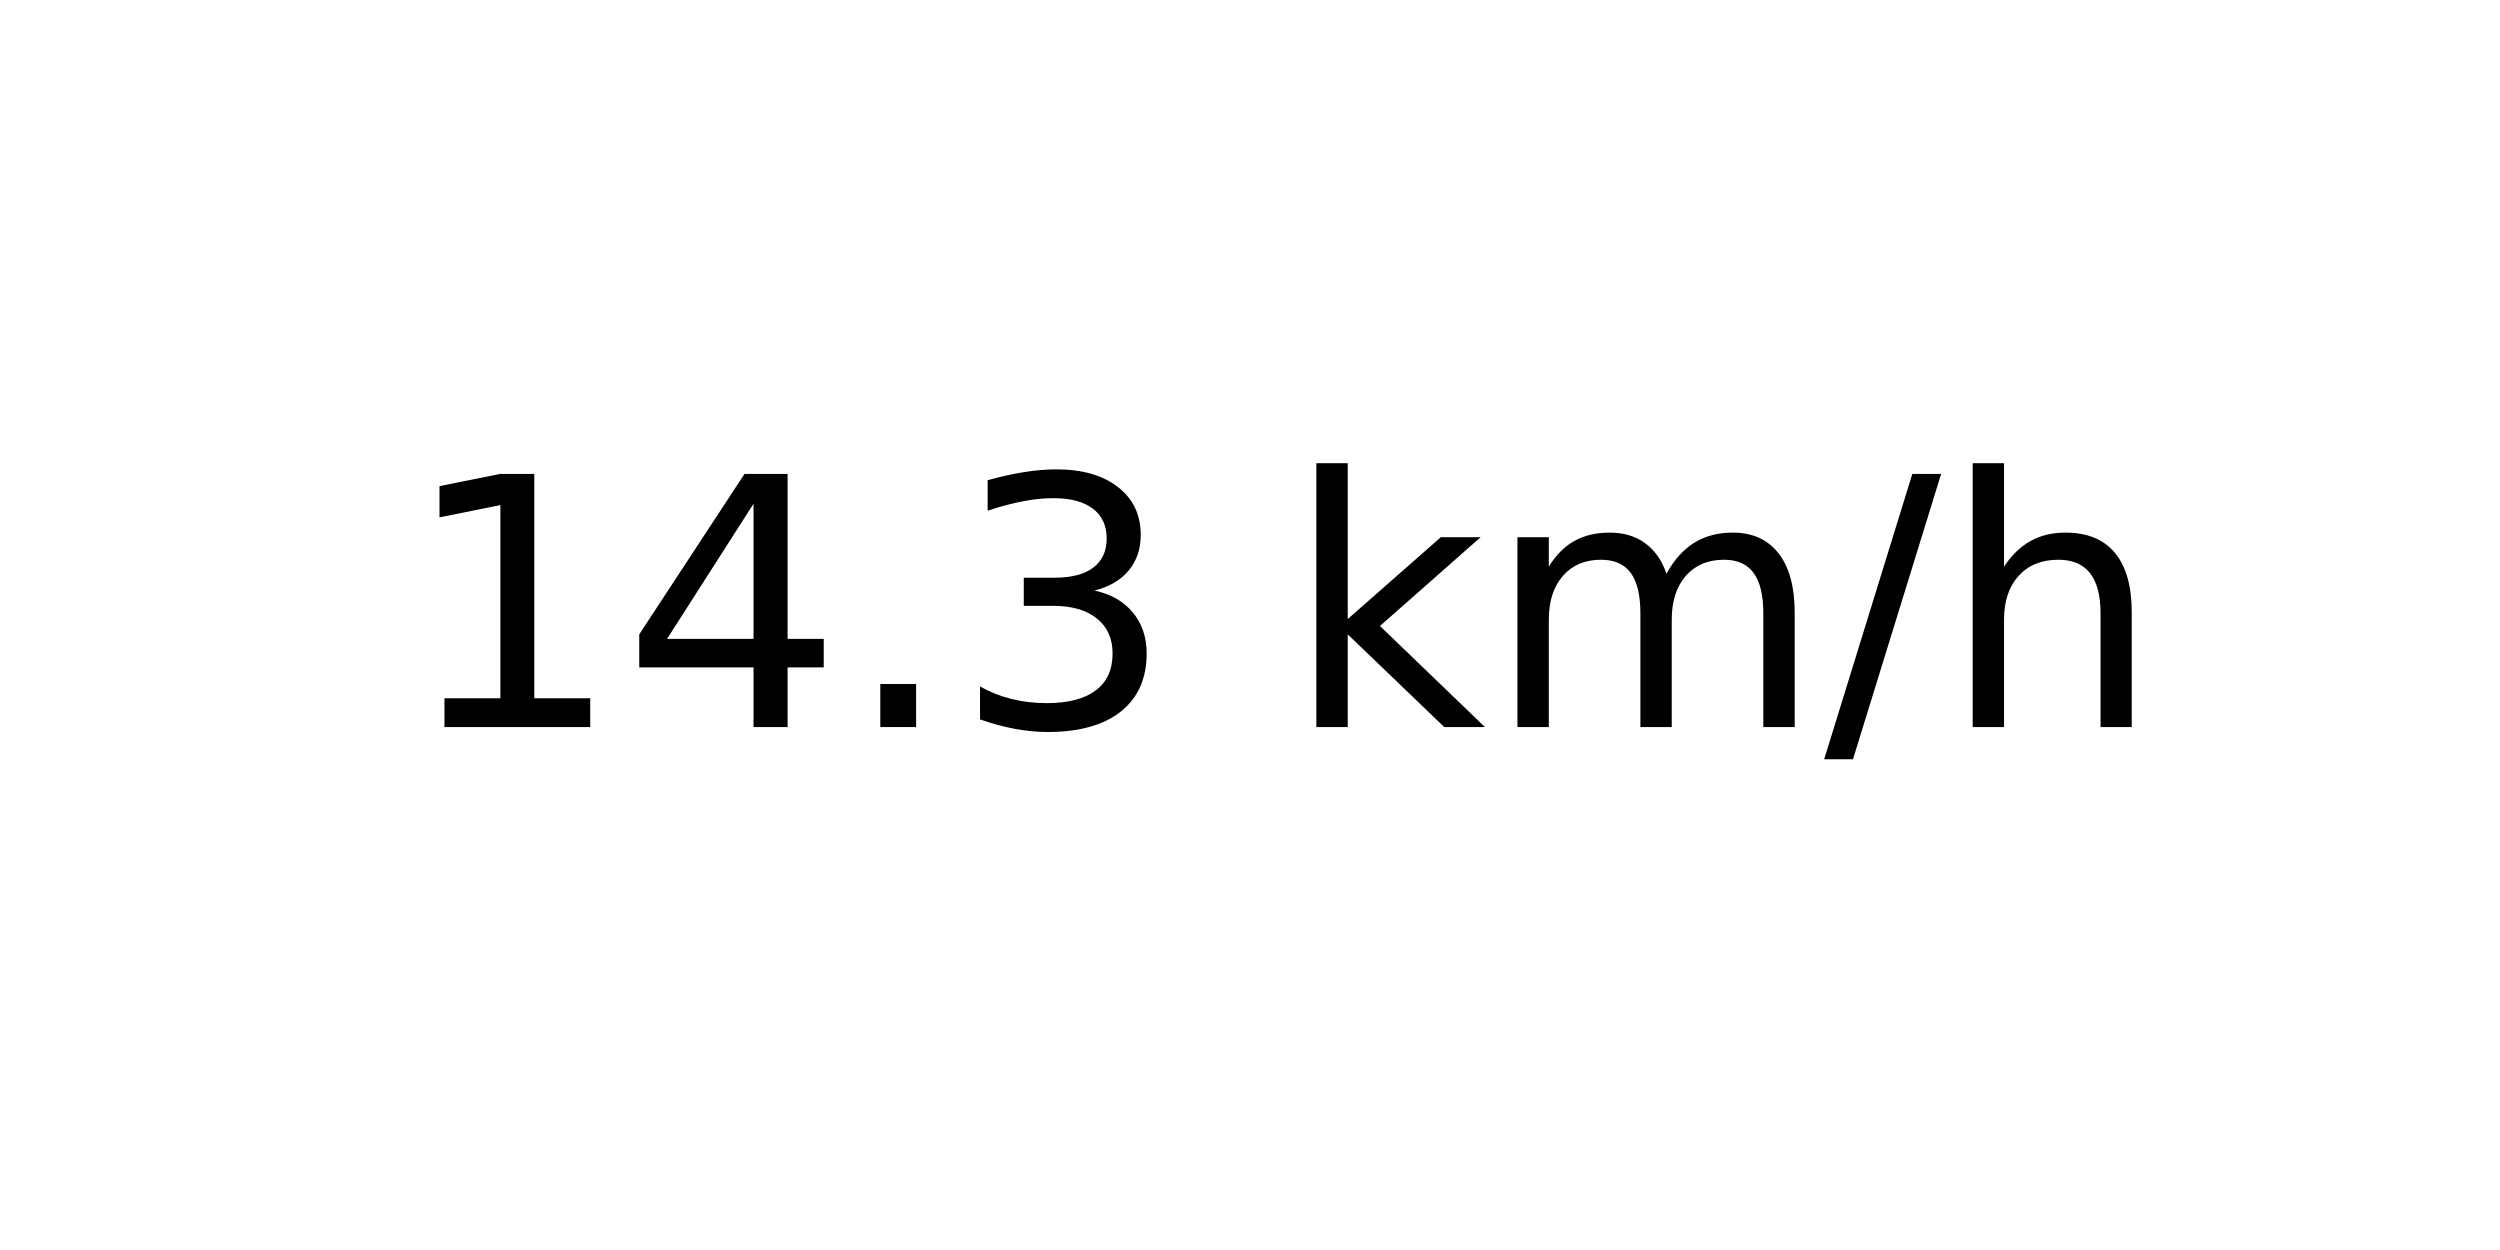
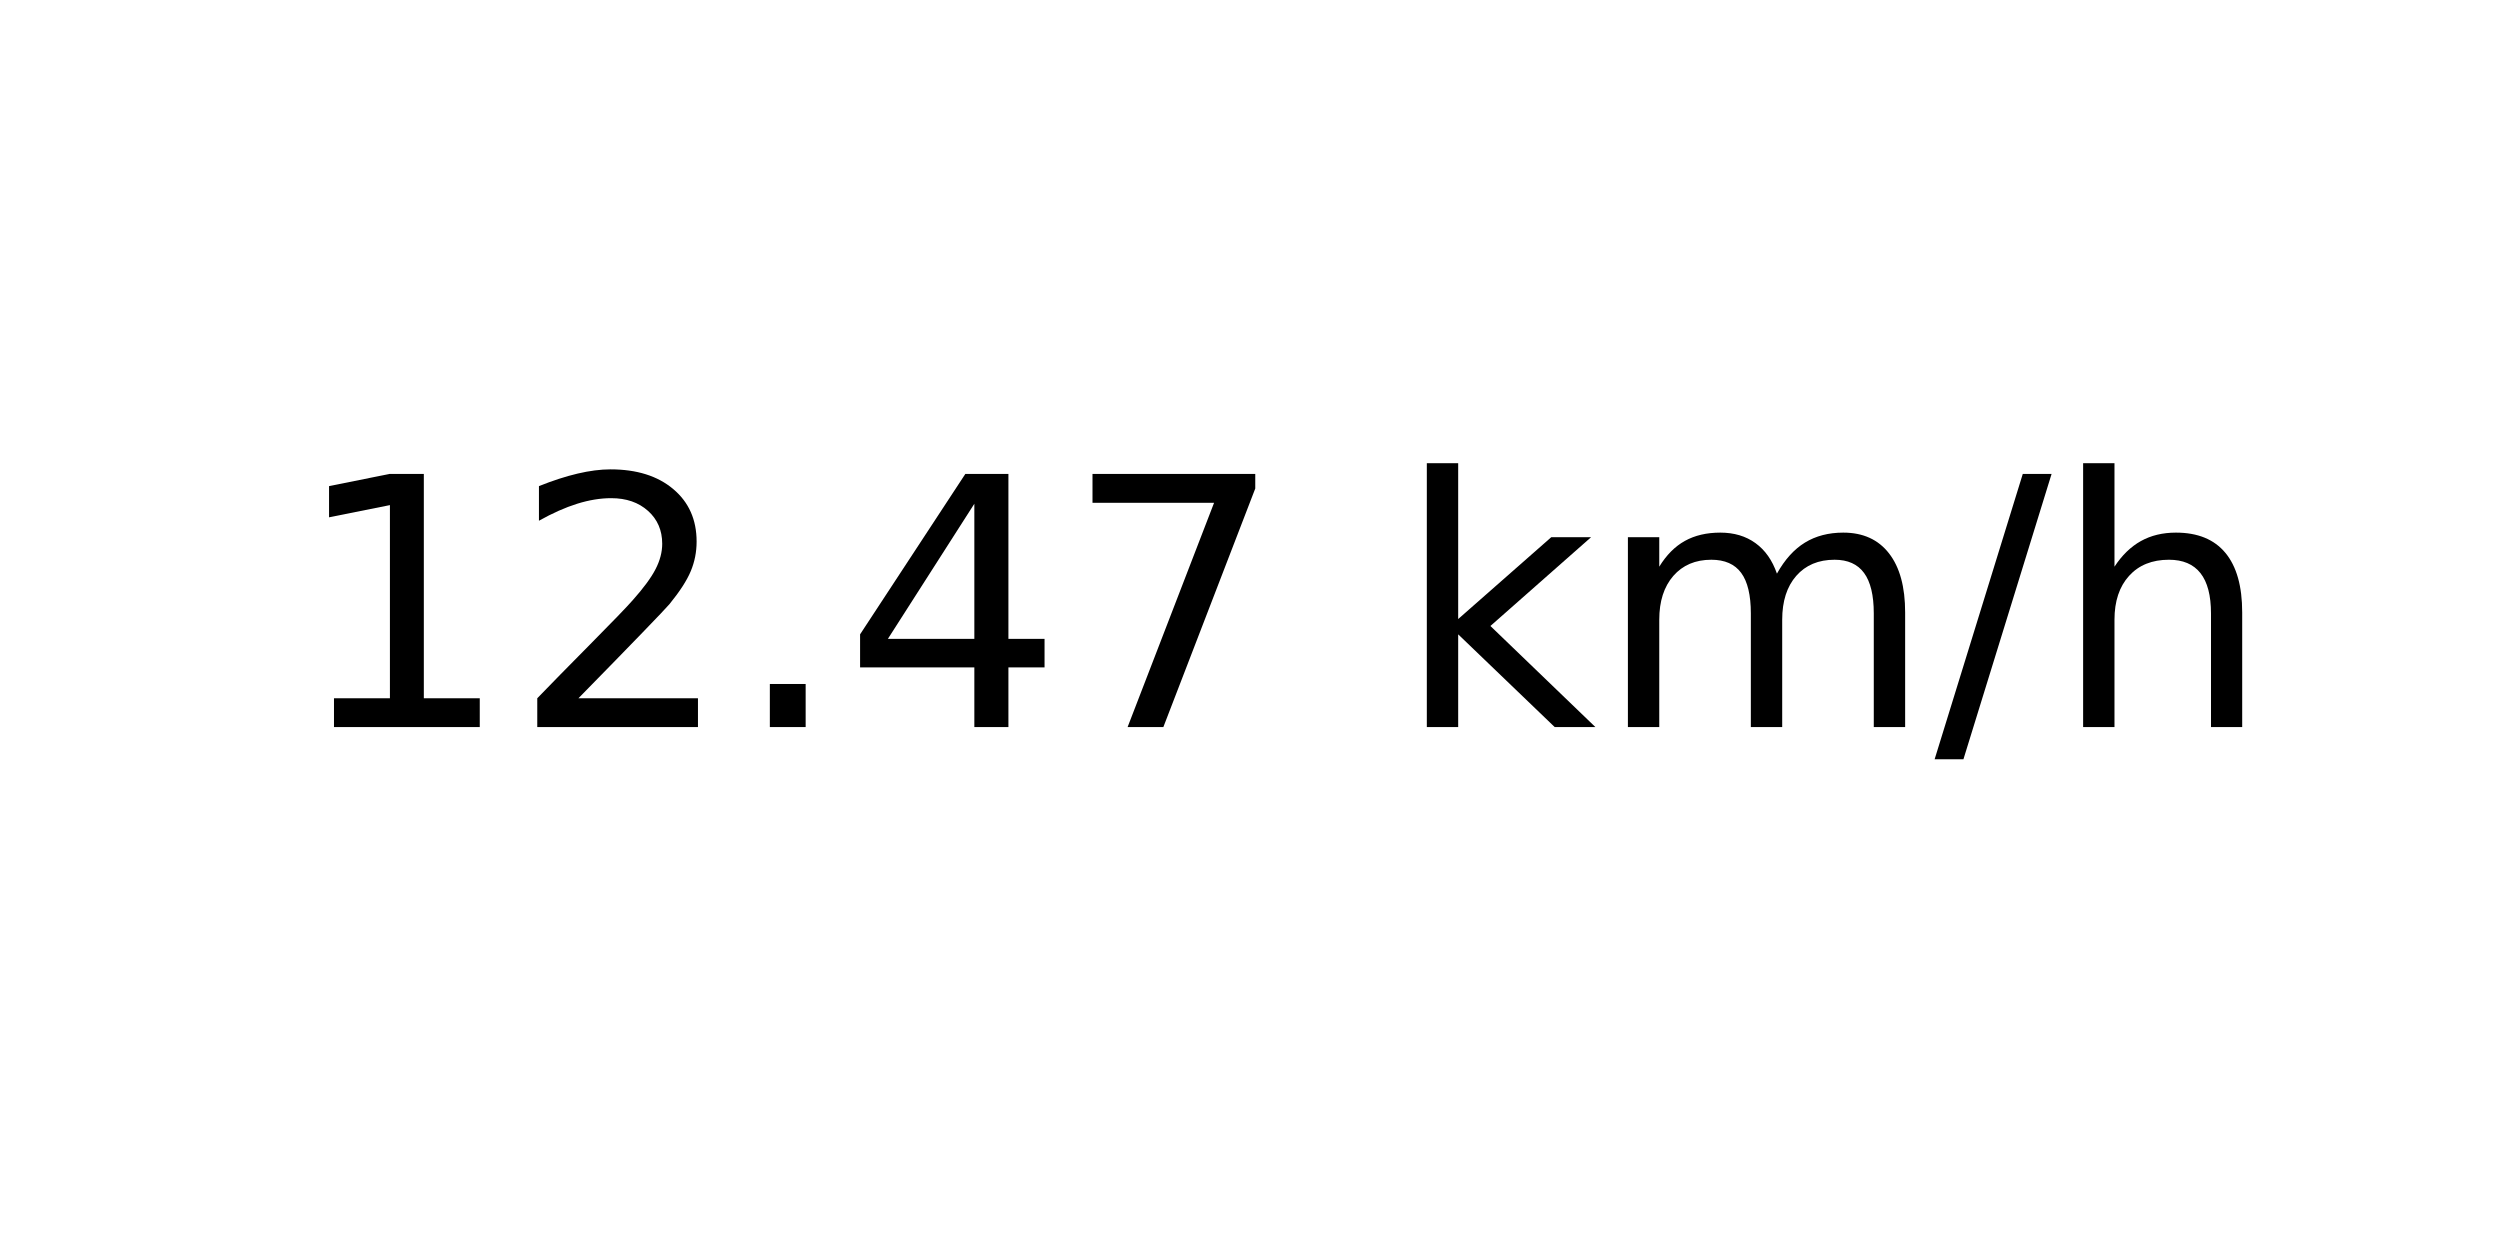
<svg xmlns="http://www.w3.org/2000/svg" xmlns:xlink="http://www.w3.org/1999/xlink" width="72pt" height="36pt" viewBox="0 0 72 36" version="1.1">
  <defs>
    <style type="text/css">*{stroke-linejoin: round; stroke-linecap: butt}</style>
  </defs>
  <g id="figure_1">
    <g id="axes_1">
      <g id="text_1">
-         <g transform="translate(11.55937 20.93937) scale(0.1 -0.1)">
+         <g transform="translate(8.378125 20.93937) scale(0.1 -0.1)">
          <defs>
            <path id="DejaVuSans-31" d="M 794 531  L 1825 531  L 1825 4091  L 703 3866  L 703 4441  L 1819 4666  L 2450 4666  L 2450 531  L 3481 531  L 3481 0  L 794 0  L 794 531  z " transform="scale(0.015625)" />
+             <path id="DejaVuSans-32" d="M 1228 531  L 3431 531  L 3431 0  L 469 0  L 469 531  Q 828 903 1448 1529  Q 2069 2156 2228 2338  Q 2531 2678 2651 2914  Q 2772 3150 2772 3378  Q 2772 3750 2511 3984  Q 2250 4219 1831 4219  Q 1534 4219 1204 4116  Q 875 4013 500 3803  L 500 4441  Q 881 4594 1212 4672  Q 1544 4750 1819 4750  Q 2544 4750 2975 4387  Q 3406 4025 3406 3419  Q 3406 3131 3298 2873  Q 3191 2616 2906 2266  Q 2828 2175 2409 1742  Q 1991 1309 1228 531  z " transform="scale(0.015625)" />
+             <path id="DejaVuSans-2e" d="M 684 794  L 1344 794  L 1344 0  L 684 0  L 684 794  z " transform="scale(0.015625)" />
            <path id="DejaVuSans-34" d="M 2419 4116  L 825 1625  L 2419 1625  L 2419 4116  z M 2253 4666  L 3047 4666  L 3047 1625  L 3713 1625  L 3713 1100  L 3047 1100  L 3047 0  L 2419 0  L 2419 1100  L 313 1100  L 313 1709  L 2253 4666  z " transform="scale(0.015625)" />
-             <path id="DejaVuSans-2e" d="M 684 794  L 1344 794  L 1344 0  L 684 0  L 684 794  z " transform="scale(0.015625)" />
-             <path id="DejaVuSans-33" d="M 2597 2516  Q 3050 2419 3304 2112  Q 3559 1806 3559 1356  Q 3559 666 3084 287  Q 2609 -91 1734 -91  Q 1441 -91 1130 -33  Q 819 25 488 141  L 488 750  Q 750 597 1062 519  Q 1375 441 1716 441  Q 2309 441 2620 675  Q 2931 909 2931 1356  Q 2931 1769 2642 2001  Q 2353 2234 1838 2234  L 1294 2234  L 1294 2753  L 1863 2753  Q 2328 2753 2575 2939  Q 2822 3125 2822 3475  Q 2822 3834 2567 4026  Q 2313 4219 1838 4219  Q 1578 4219 1281 4162  Q 984 4106 628 3988  L 628 4550  Q 988 4650 1302 4700  Q 1616 4750 1894 4750  Q 2613 4750 3031 4423  Q 3450 4097 3450 3541  Q 3450 3153 3228 2886  Q 3006 2619 2597 2516  z " transform="scale(0.015625)" />
+             <path id="DejaVuSans-37" d="M 525 4666  L 3525 4666  L 3525 4397  L 1831 0  L 1172 0  L 2766 4134  L 525 4134  L 525 4666  z " transform="scale(0.015625)" />
            <path id="DejaVuSans-20" transform="scale(0.015625)" />
            <path id="DejaVuSans-6b" d="M 581 4863  L 1159 4863  L 1159 1991  L 2875 3500  L 3609 3500  L 1753 1863  L 3688 0  L 2938 0  L 1159 1709  L 1159 0  L 581 0  L 581 4863  z " transform="scale(0.015625)" />
            <path id="DejaVuSans-6d" d="M 3328 2828  Q 3544 3216 3844 3400  Q 4144 3584 4550 3584  Q 5097 3584 5394 3201  Q 5691 2819 5691 2113  L 5691 0  L 5113 0  L 5113 2094  Q 5113 2597 4934 2840  Q 4756 3084 4391 3084  Q 3944 3084 3684 2787  Q 3425 2491 3425 1978  L 3425 0  L 2847 0  L 2847 2094  Q 2847 2600 2669 2842  Q 2491 3084 2119 3084  Q 1678 3084 1418 2786  Q 1159 2488 1159 1978  L 1159 0  L 581 0  L 581 3500  L 1159 3500  L 1159 2956  Q 1356 3278 1631 3431  Q 1906 3584 2284 3584  Q 2666 3584 2933 3390  Q 3200 3197 3328 2828  z " transform="scale(0.015625)" />
            <path id="DejaVuSans-2f" d="M 1625 4666  L 2156 4666  L 531 -594  L 0 -594  L 1625 4666  z " transform="scale(0.015625)" />
            <path id="DejaVuSans-68" d="M 3513 2113  L 3513 0  L 2938 0  L 2938 2094  Q 2938 2591 2744 2837  Q 2550 3084 2163 3084  Q 1697 3084 1428 2787  Q 1159 2491 1159 1978  L 1159 0  L 581 0  L 581 4863  L 1159 4863  L 1159 2956  Q 1366 3272 1645 3428  Q 1925 3584 2291 3584  Q 2894 3584 3203 3211  Q 3513 2838 3513 2113  z " transform="scale(0.015625)" />
          </defs>
          <use xlink:href="#DejaVuSans-31" />
-           <use xlink:href="#DejaVuSans-34" x="63.623" />
+           <use xlink:href="#DejaVuSans-32" x="63.623" />
          <use xlink:href="#DejaVuSans-2e" x="127.246" />
-           <use xlink:href="#DejaVuSans-33" x="159.033" />
-           <use xlink:href="#DejaVuSans-20" x="222.656" />
-           <use xlink:href="#DejaVuSans-6b" x="254.443" />
-           <use xlink:href="#DejaVuSans-6d" x="312.354" />
-           <use xlink:href="#DejaVuSans-2f" x="409.766" />
-           <use xlink:href="#DejaVuSans-68" x="443.457" />
+           <use xlink:href="#DejaVuSans-34" x="159.033" />
+           <use xlink:href="#DejaVuSans-37" x="222.656" />
+           <use xlink:href="#DejaVuSans-20" x="286.279" />
+           <use xlink:href="#DejaVuSans-6b" x="318.066" />
+           <use xlink:href="#DejaVuSans-6d" x="375.977" />
+           <use xlink:href="#DejaVuSans-2f" x="473.389" />
+           <use xlink:href="#DejaVuSans-68" x="507.08" />
        </g>
      </g>
    </g>
  </g>
</svg>
